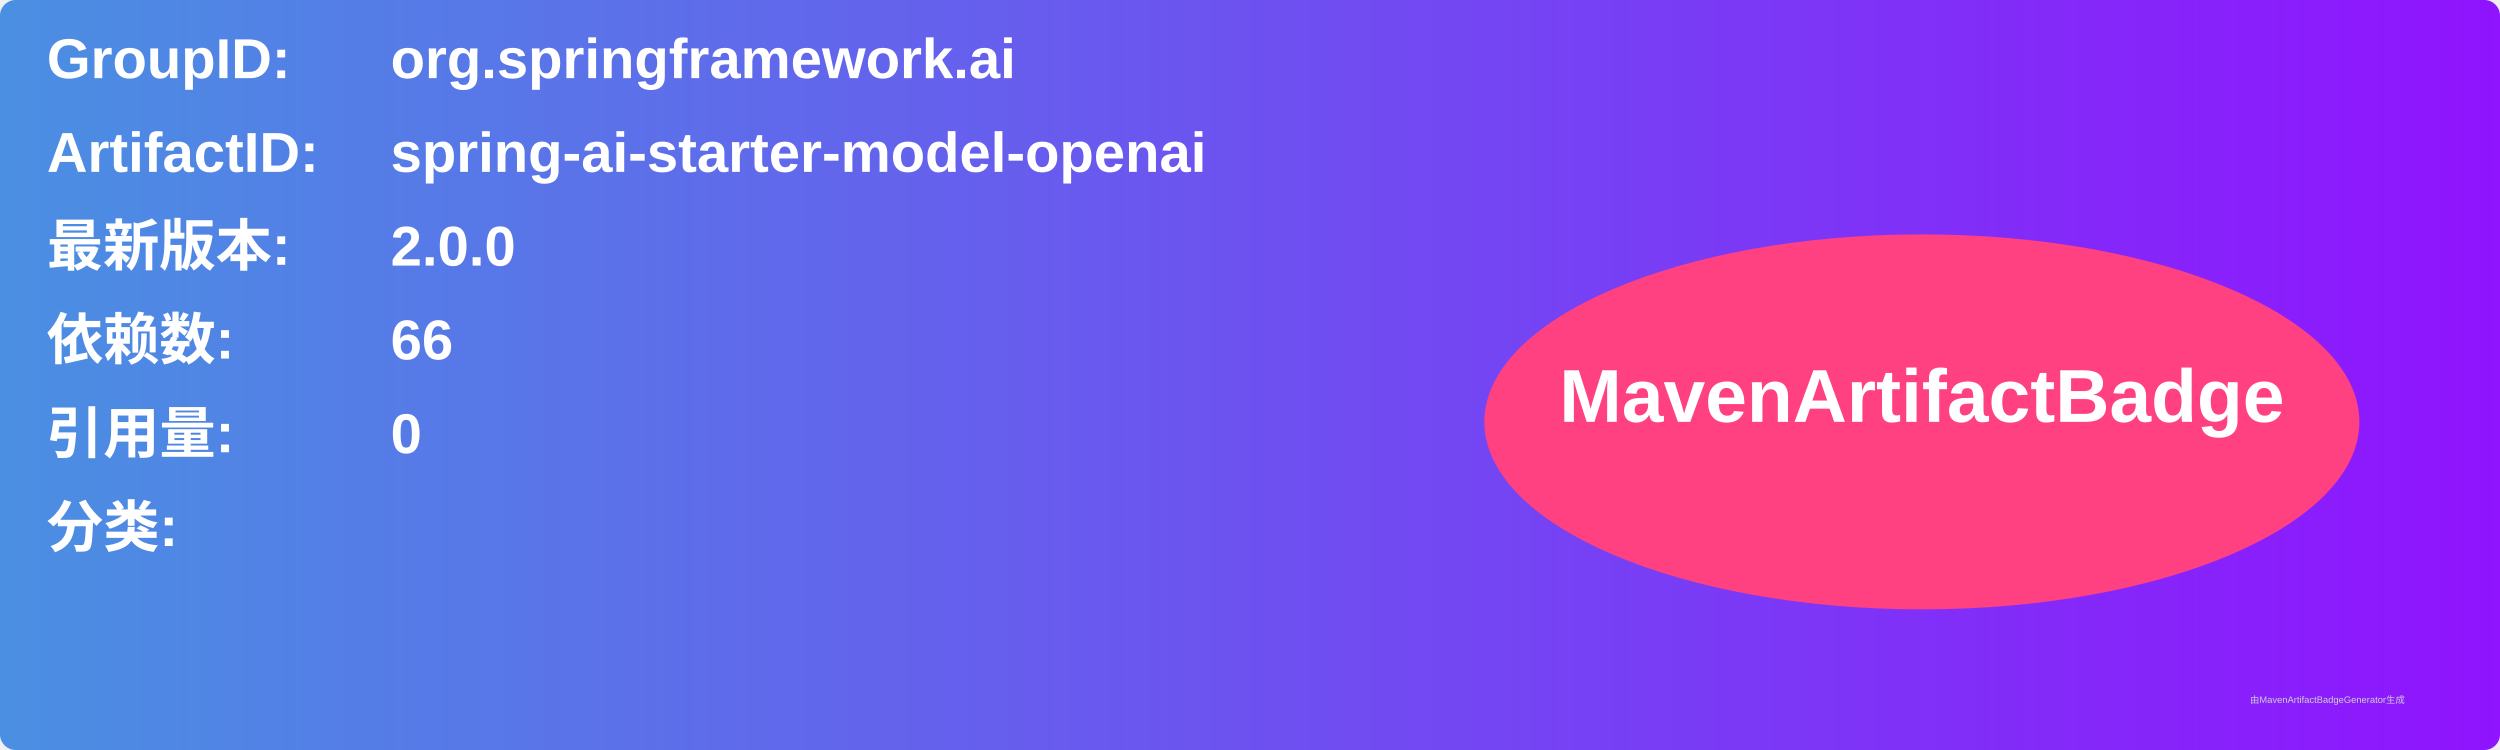
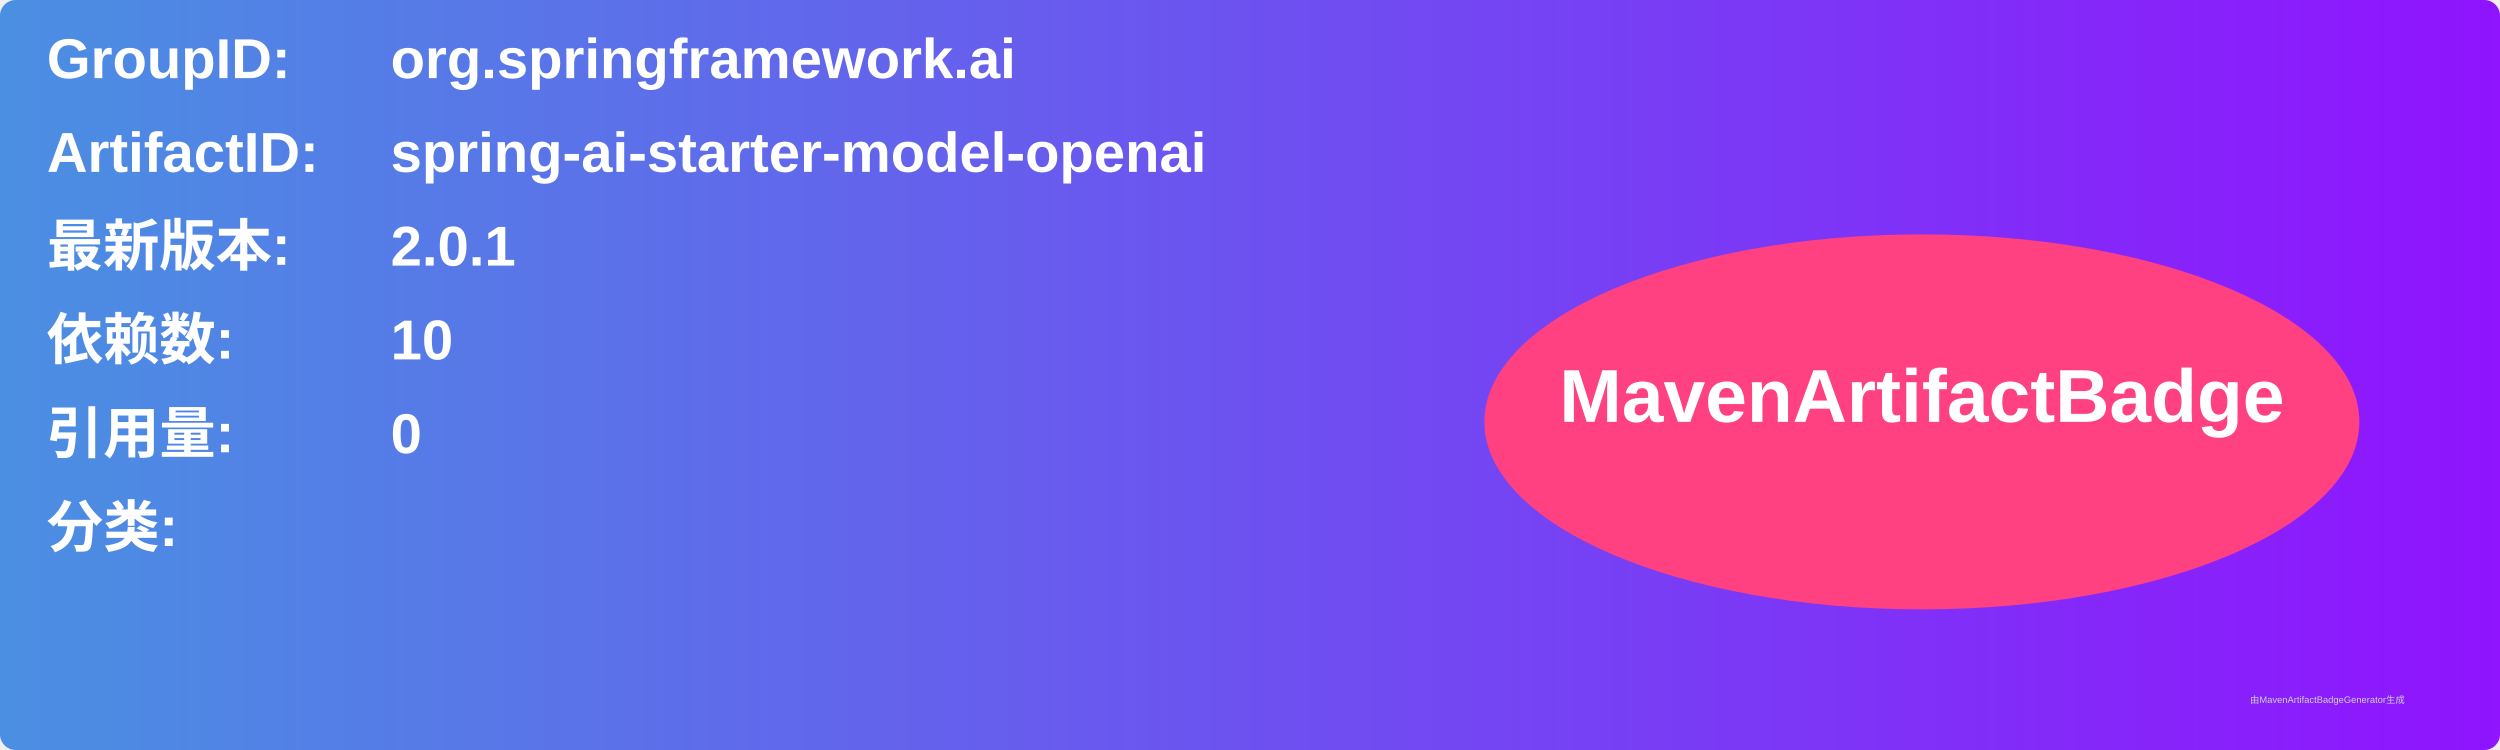
<svg xmlns="http://www.w3.org/2000/svg" width="800" height="240" viewBox="0 0 800 240">
  <linearGradient id="grad" x1="0%" y1="0%" x2="100%" y2="0%">
    <stop offset="0%" stop-color="#4a90e2" />
    <stop offset="100%" stop-color="#9013fe" />
  </linearGradient>
  <rect width="100%" height="100%" rx="5" ry="5" fill="url(#grad)" />
  <g transform="translate(15, 15)">
    <text x="0" y="10" font-family="Arial" font-size="18" fill="white" font-weight="bold" width="260">GroupID:</text>
    <text x="110" y="10" font-family="Arial" font-size="18" fill="white" font-weight="bold" width="460">org.springframework.ai</text>
    <text x="0" y="40" font-family="Arial" font-size="18" fill="white" font-weight="bold" width="260">ArtifactID:</text>
    <text x="110" y="40" font-family="Arial" font-size="18" fill="white" font-weight="bold" width="460">spring-ai-starter-model-openai</text>
    <text x="0" y="70" font-family="Arial" font-size="18" fill="white" font-weight="bold">最新版本:</text>
    <text x="110" y="70" font-family="Arial" font-size="18" fill="white" font-weight="bold">
-       <tspan font-weight="bold">2.0.0</tspan>
+       <tspan font-weight="bold">2.0.1</tspan>
    </text>
    <text x="0" y="100" font-family="Arial" font-size="18" fill="white" font-weight="bold">依赖数: </text>
    <text x="110" y="100" font-family="Arial" font-size="18" fill="white">
-       <tspan font-weight="bold">66</tspan>
+       <tspan font-weight="bold">10</tspan>
    </text>
    <text x="0" y="130" font-family="Arial" font-size="18" fill="white" font-weight="bold">引用量: </text>
    <text x="110" y="130" font-family="Arial" font-size="18" fill="white">
      <tspan font-weight="bold">0</tspan>
    </text>
    <text x="0" y="160" font-family="Arial" font-size="18" fill="white" font-weight="bold">分类:</text>
    <text x="10" y="190" font-family="Arial" font-size="10" fill="white">
      <tspan font-weight="bold" />
    </text>
    <ellipse cx="600" cy="120" rx="140" ry="60" fill="#ff4081" />
    <text x="600" y="120" text-anchor="middle" font-family="Arial" font-size="24" fill="white" font-weight="bold">MavenArtifactBadge</text>
  </g>
  <text x="720" y="225" font-family="Arial" font-size="3" fill="#d0d0d0">由MavenArtifactBadgeGenerator生成</text>
</svg>
